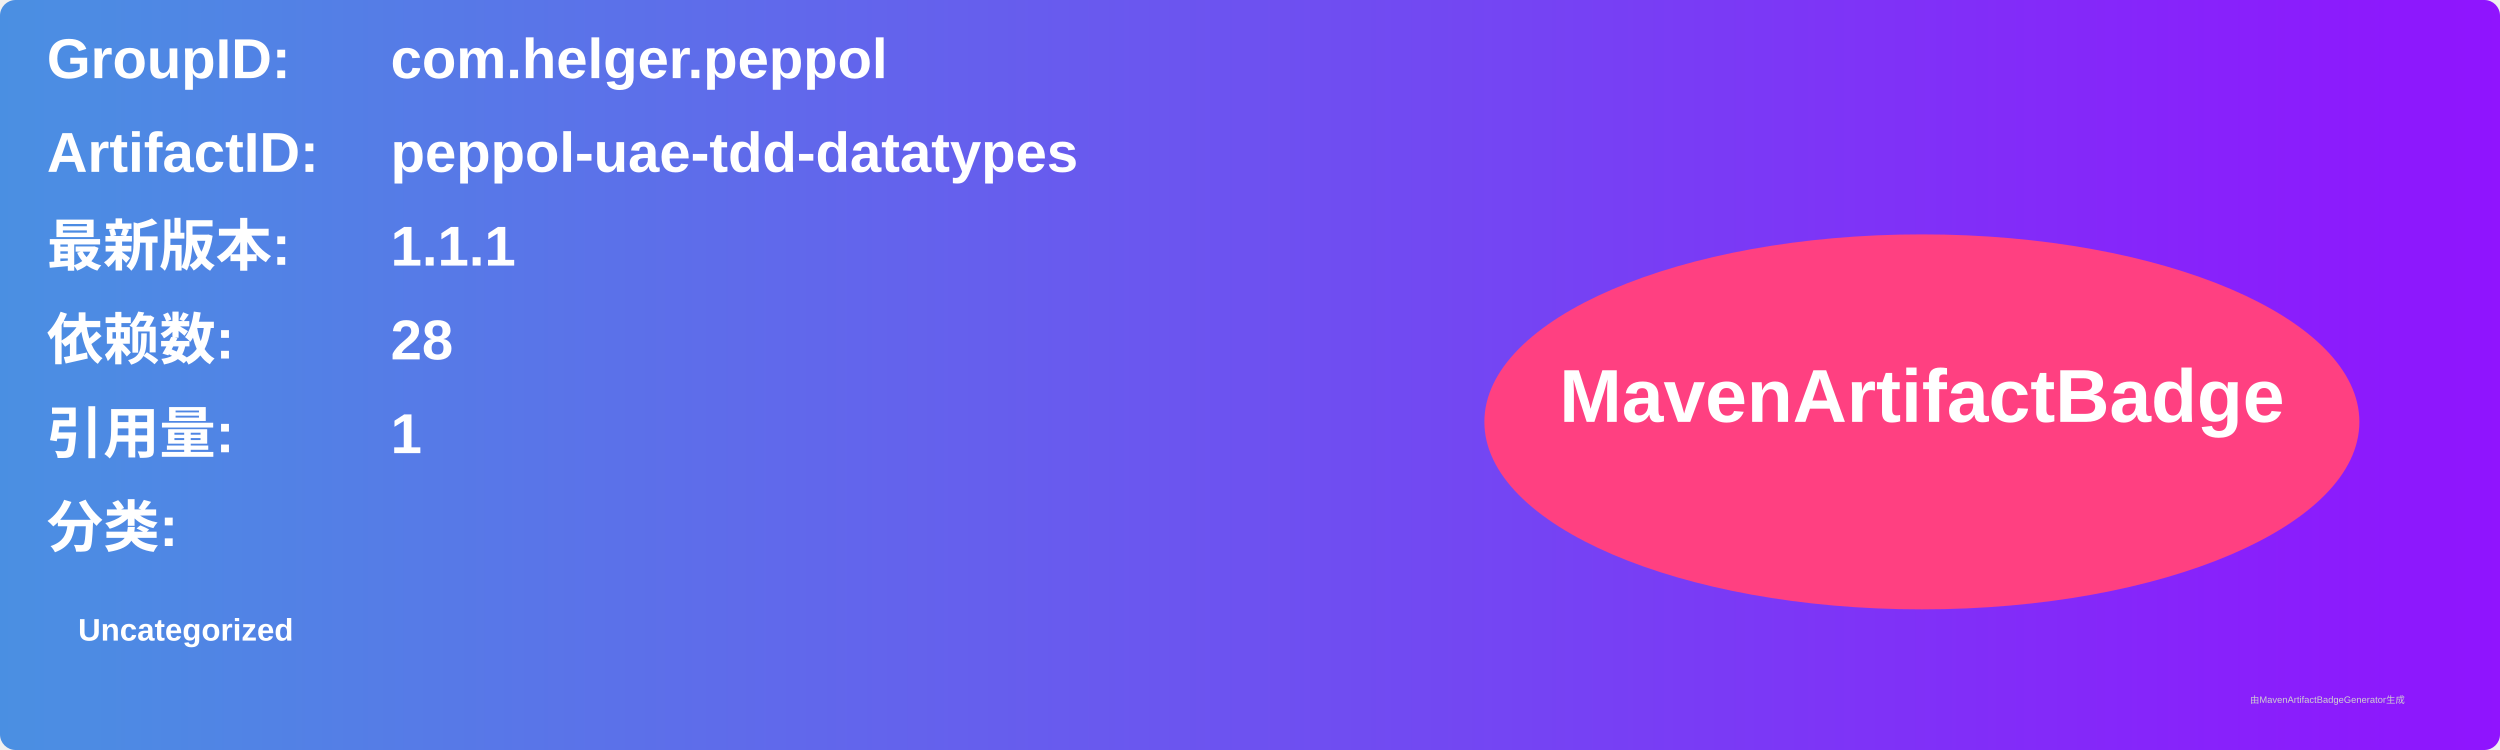
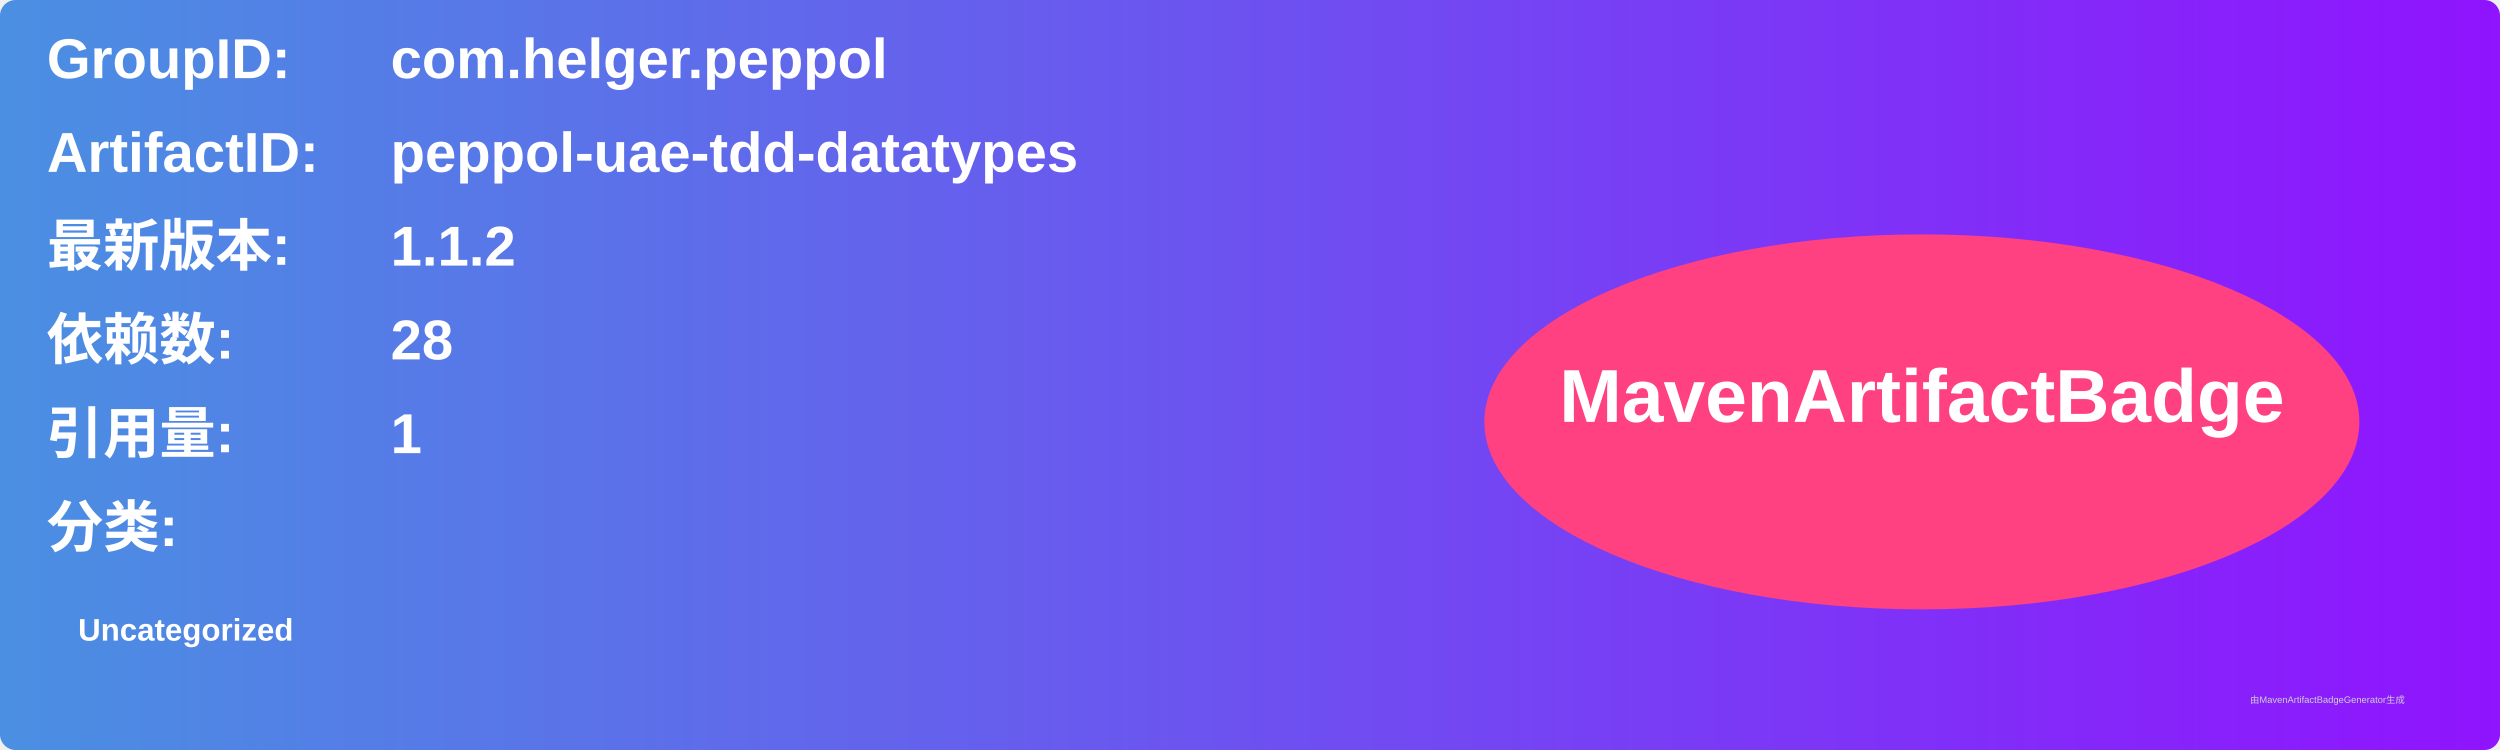
<svg xmlns="http://www.w3.org/2000/svg" width="800" height="240" viewBox="0 0 800 240">
  <linearGradient id="grad" x1="0%" y1="0%" x2="100%" y2="0%">
    <stop offset="0%" stop-color="#4a90e2" />
    <stop offset="100%" stop-color="#9013fe" />
  </linearGradient>
  <rect width="100%" height="100%" rx="5" ry="5" fill="url(#grad)" />
  <g transform="translate(15, 15)">
    <text x="0" y="10" font-family="Arial" font-size="18" fill="white" font-weight="bold" width="260">GroupID:</text>
    <text x="110" y="10" font-family="Arial" font-size="18" fill="white" font-weight="bold" width="460">com.helger.peppol</text>
    <text x="0" y="40" font-family="Arial" font-size="18" fill="white" font-weight="bold" width="260">ArtifactID:</text>
    <text x="110" y="40" font-family="Arial" font-size="18" fill="white" font-weight="bold" width="460">peppol-uae-tdd-datatypes</text>
    <text x="0" y="70" font-family="Arial" font-size="18" fill="white" font-weight="bold">最新版本:</text>
    <text x="110" y="70" font-family="Arial" font-size="18" fill="white" font-weight="bold">
-       <tspan font-weight="bold">1.1.1</tspan>
+       <tspan font-weight="bold">1.1.2</tspan>
    </text>
    <text x="0" y="100" font-family="Arial" font-size="18" fill="white" font-weight="bold">依赖数: </text>
    <text x="110" y="100" font-family="Arial" font-size="18" fill="white">
      <tspan font-weight="bold">28</tspan>
    </text>
    <text x="0" y="130" font-family="Arial" font-size="18" fill="white" font-weight="bold">引用量: </text>
    <text x="110" y="130" font-family="Arial" font-size="18" fill="white">
      <tspan font-weight="bold">1</tspan>
    </text>
    <text x="0" y="160" font-family="Arial" font-size="18" fill="white" font-weight="bold">分类:</text>
    <text x="10" y="190" font-family="Arial" font-size="10" fill="white">
      <tspan font-weight="bold">Uncategorized</tspan>
    </text>
    <ellipse cx="600" cy="120" rx="140" ry="60" fill="#ff4081" />
    <text x="600" y="120" text-anchor="middle" font-family="Arial" font-size="24" fill="white" font-weight="bold">MavenArtifactBadge</text>
  </g>
  <text x="720" y="225" font-family="Arial" font-size="3" fill="#d0d0d0">由MavenArtifactBadgeGenerator生成</text>
</svg>
